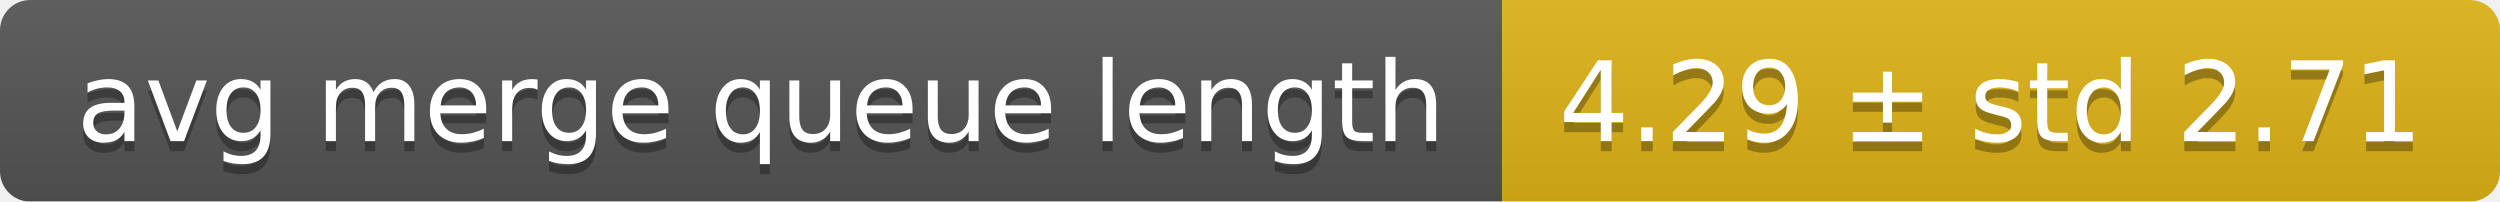
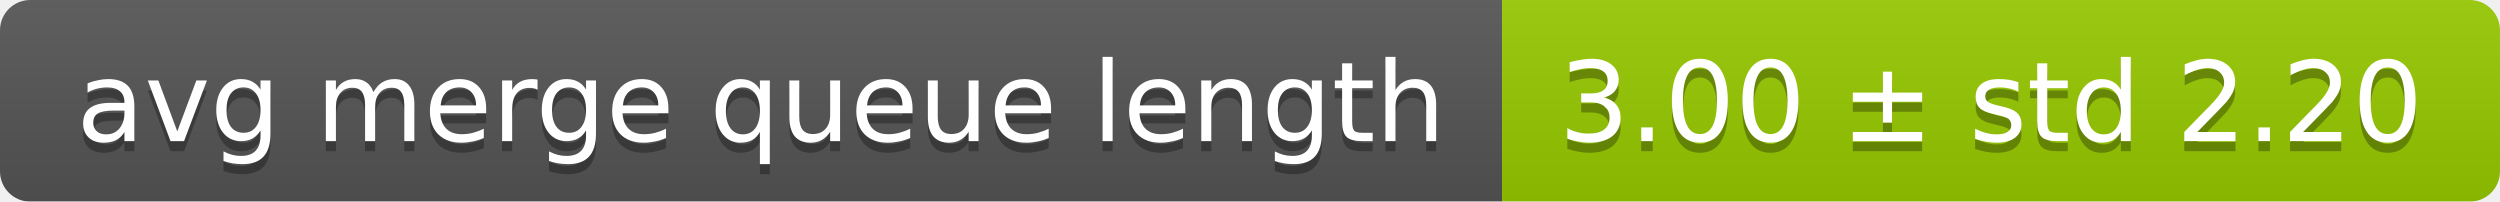
<svg xmlns="http://www.w3.org/2000/svg" width="248" height="20">
  <linearGradient id="smooth" x2="0" y2="100%">
    <stop offset="0" stop-color="#bbb" stop-opacity=".1" />
    <stop offset="1" stop-opacity=".1" />
  </linearGradient>
  <mask id="round">
    <rect width="248" height="20" rx="3" fill="#fff" />
  </mask>
  <g mask="url(#round)">
    <rect width="149" height="20" fill="#555" />
-     <rect x="149" width="99" height="20" fill="#dfb317" />
+     <rect x="149" width="99" height="20" fill="#97ca00" />
    <rect width="248" height="20" fill="url(#smooth)" />
  </g>
  <g fill="#fff" text-anchor="middle" font-family="DejaVu Sans,Verdana,Geneva,sans-serif" font-size="11">
    <text x="75.5" y="15" fill="#010101" fill-opacity=".3">avg merge queue length</text>
    <text x="75.5" y="14">avg merge queue length</text>
-     <text x="197.5" y="15" fill="#010101" fill-opacity=".3">4.29 ± std 2.71</text>
-     <text x="197.5" y="14">4.29 ± std 2.71</text>
+     <text x="197.5" y="15" fill="#010101" fill-opacity=".3">3.00 ± std 2.20</text>
+     <text x="197.5" y="14">3.00 ± std 2.20</text>
  </g>
</svg>
